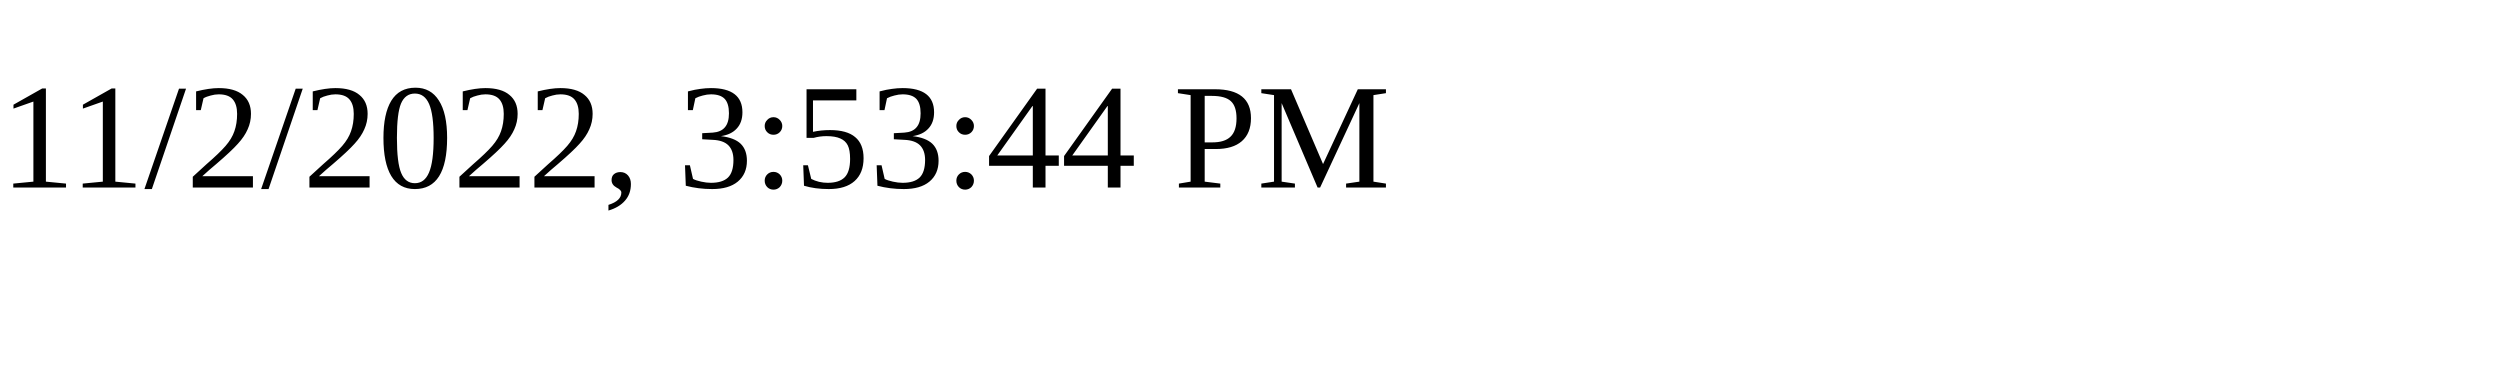
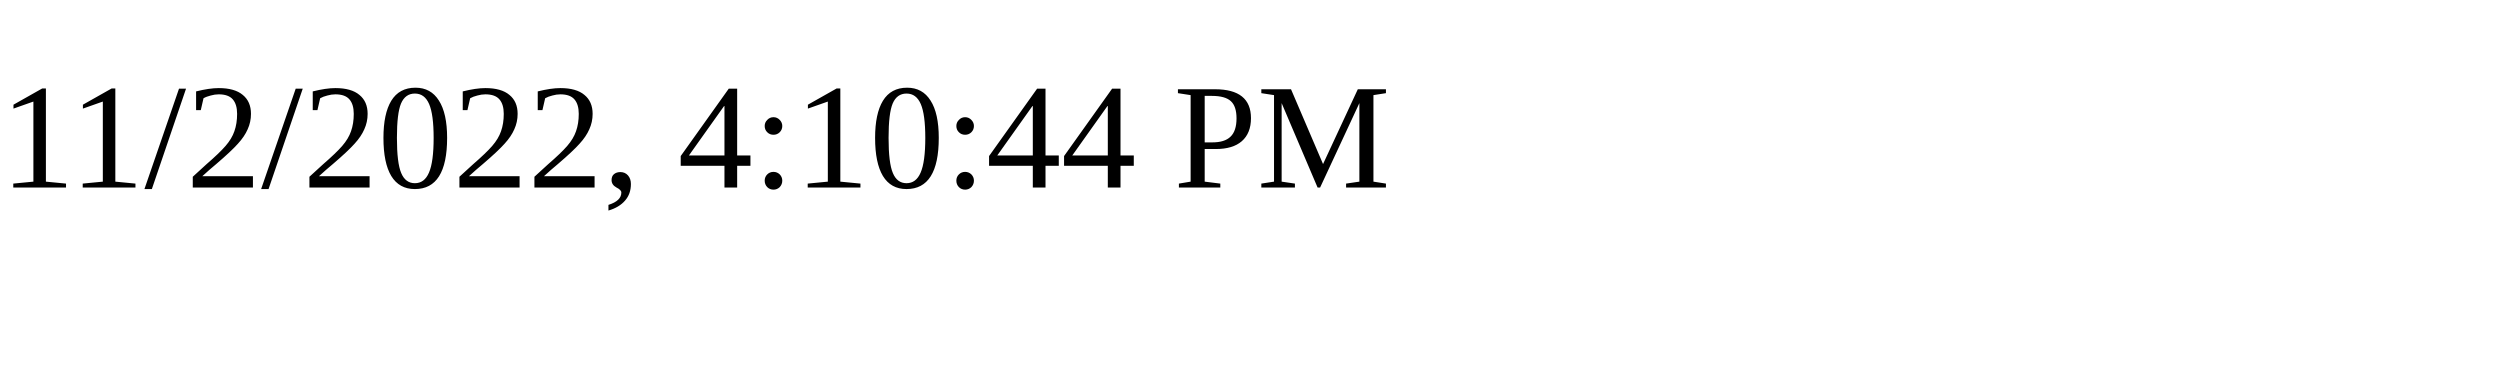
<svg xmlns="http://www.w3.org/2000/svg" height="30" width="200">
-   <text x="0" y="15">11/2/2022, 3:53:44 PM</text>
+   <text x="0" y="15">11/2/2022, 4:10:44 PM</text>
</svg>
